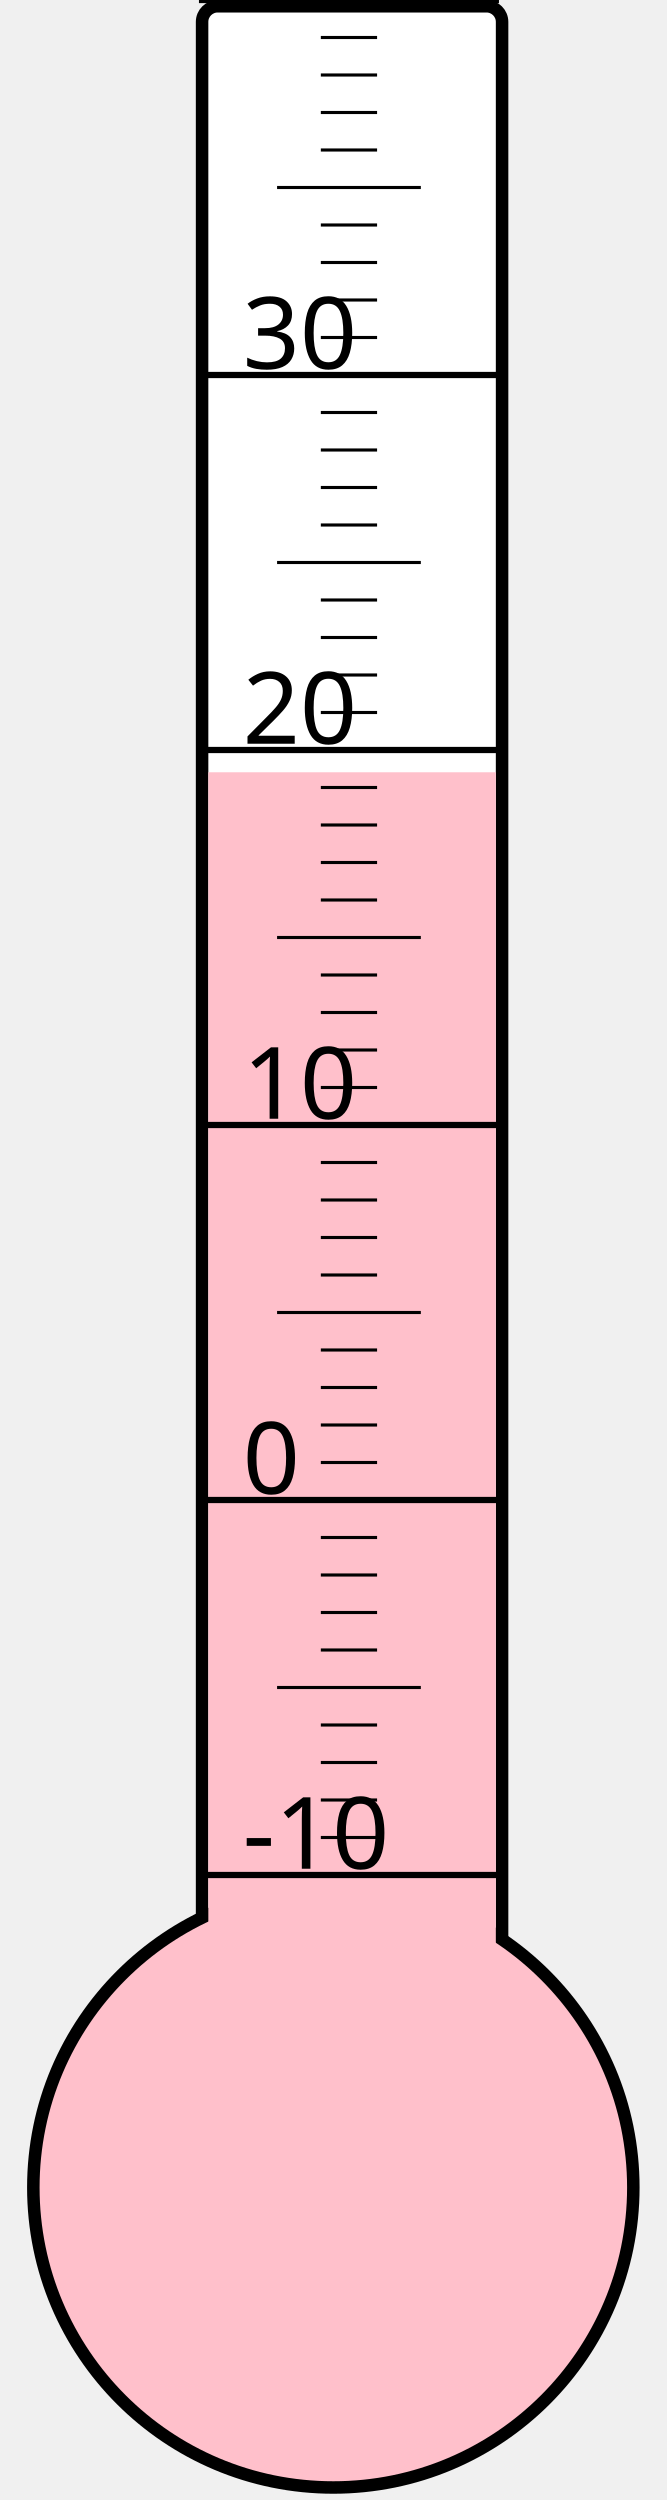
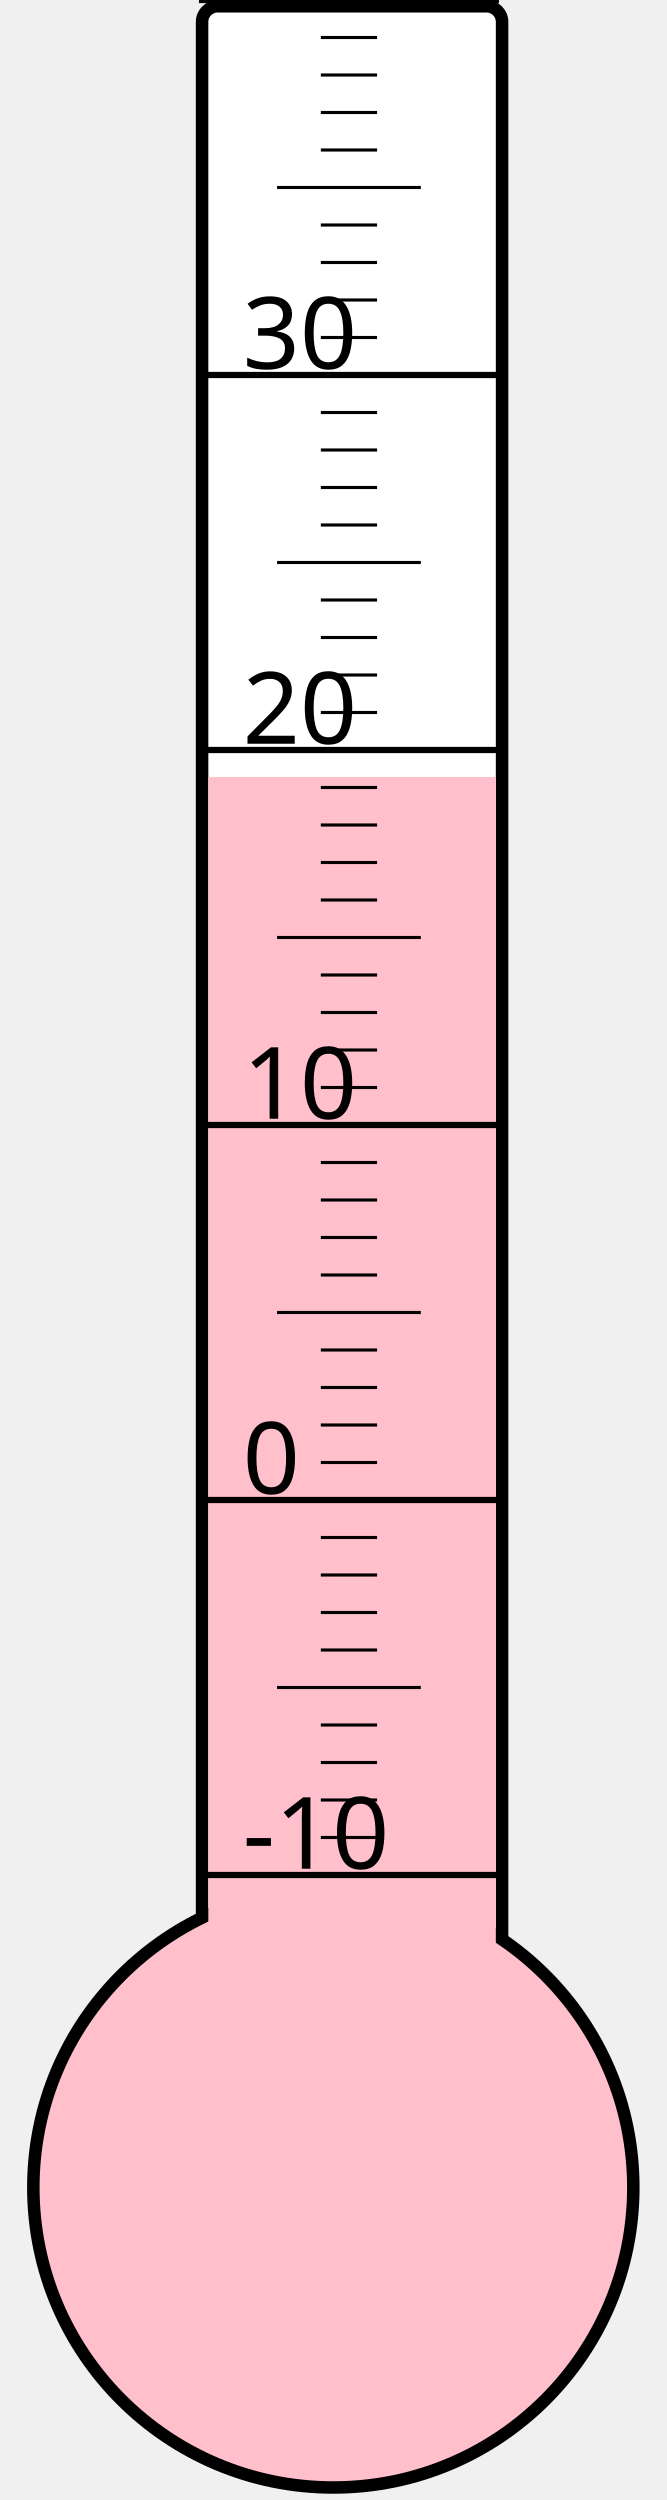
<svg xmlns="http://www.w3.org/2000/svg" width="40px" height="150px" viewBox="0 0 200 800">
  <rect width="200" height="800" x="0" y="0" style="fill: #ffffeb; fill-opacity: 0;" />
  <rect width="96" height="680" x="58" y="2" rx="5" ry="5" style="fill: white; fill-opacity: 1; stroke: black; stroke-width: 4;" />
  <circle cx="100" cy="700" r="96" style="fill: pink; stroke: black; stroke-width: 4;" />
-   <rect width="92" height="452.875" x="60" y="247.125" style="fill: pink; fill-opacity: 1; stroke-width: 0;" />
+   <rect width="92" height="451.375" x="60" y="248.625" style="fill: pink; fill-opacity: 1; stroke-width: 0;" />
  <text x="71" y="598" style="font-family: sans-serif; font-size: 24pt;">-10</text>
  <text x="71" y="478" style="font-family: sans-serif; font-size: 24pt;">0</text>
  <text x="71" y="358" style="font-family: sans-serif; font-size: 24pt;">10</text>
  <text x="71" y="238" style="font-family: sans-serif; font-size: 24pt;">20</text>
  <text x="71" y="118" style="font-family: sans-serif; font-size: 24pt;">30</text>
  <g style="stroke: black;">
    <line x1="57" y1="600" x2="153" y2="600" style="stroke-width: 2;" />
    <line x1="96" y1="588" x2="114" y2="588" style="stroke-width: 1;" />
    <line x1="96" y1="576" x2="114" y2="576" style="stroke-width: 1;" />
    <line x1="96" y1="564" x2="114" y2="564" style="stroke-width: 1;" />
    <line x1="96" y1="552" x2="114" y2="552" style="stroke-width: 1;" />
    <line x1="82" y1="540" x2="128" y2="540" style="stroke-width: 1;" />
    <line x1="96" y1="528" x2="114" y2="528" style="stroke-width: 1;" />
    <line x1="96" y1="516" x2="114" y2="516" style="stroke-width: 1;" />
    <line x1="96" y1="504" x2="114" y2="504" style="stroke-width: 1;" />
    <line x1="96" y1="492" x2="114" y2="492" style="stroke-width: 1;" />
    <line x1="57" y1="480" x2="153" y2="480" style="stroke-width: 2;" />
    <line x1="96" y1="468" x2="114" y2="468" style="stroke-width: 1;" />
    <line x1="96" y1="456" x2="114" y2="456" style="stroke-width: 1;" />
    <line x1="96" y1="444" x2="114" y2="444" style="stroke-width: 1;" />
    <line x1="96" y1="432" x2="114" y2="432" style="stroke-width: 1;" />
    <line x1="82" y1="420" x2="128" y2="420" style="stroke-width: 1;" />
    <line x1="96" y1="408" x2="114" y2="408" style="stroke-width: 1;" />
    <line x1="96" y1="396" x2="114" y2="396" style="stroke-width: 1;" />
    <line x1="96" y1="384" x2="114" y2="384" style="stroke-width: 1;" />
    <line x1="96" y1="372" x2="114" y2="372" style="stroke-width: 1;" />
    <line x1="57" y1="360" x2="153" y2="360" style="stroke-width: 2;" />
    <line x1="96" y1="348" x2="114" y2="348" style="stroke-width: 1;" />
    <line x1="96" y1="336" x2="114" y2="336" style="stroke-width: 1;" />
    <line x1="96" y1="324" x2="114" y2="324" style="stroke-width: 1;" />
    <line x1="96" y1="312" x2="114" y2="312" style="stroke-width: 1;" />
    <line x1="82" y1="300" x2="128" y2="300" style="stroke-width: 1;" />
    <line x1="96" y1="288" x2="114" y2="288" style="stroke-width: 1;" />
    <line x1="96" y1="276" x2="114" y2="276" style="stroke-width: 1;" />
    <line x1="96" y1="264" x2="114" y2="264" style="stroke-width: 1;" />
    <line x1="96" y1="252" x2="114" y2="252" style="stroke-width: 1;" />
    <line x1="57" y1="240" x2="153" y2="240" style="stroke-width: 2;" />
    <line x1="96" y1="228" x2="114" y2="228" style="stroke-width: 1;" />
    <line x1="96" y1="216" x2="114" y2="216" style="stroke-width: 1;" />
    <line x1="96" y1="204" x2="114" y2="204" style="stroke-width: 1;" />
    <line x1="96" y1="192" x2="114" y2="192" style="stroke-width: 1;" />
    <line x1="82" y1="180" x2="128" y2="180" style="stroke-width: 1;" />
    <line x1="96" y1="168" x2="114" y2="168" style="stroke-width: 1;" />
    <line x1="96" y1="156" x2="114" y2="156" style="stroke-width: 1;" />
    <line x1="96" y1="144" x2="114" y2="144" style="stroke-width: 1;" />
    <line x1="96" y1="132" x2="114" y2="132" style="stroke-width: 1;" />
    <line x1="57" y1="120" x2="153" y2="120" style="stroke-width: 2;" />
    <line x1="96" y1="108" x2="114" y2="108" style="stroke-width: 1;" />
    <line x1="96" y1="96" x2="114" y2="96" style="stroke-width: 1;" />
    <line x1="96" y1="84" x2="114" y2="84" style="stroke-width: 1;" />
    <line x1="96" y1="72" x2="114" y2="72" style="stroke-width: 1;" />
    <line x1="82" y1="60" x2="128" y2="60" style="stroke-width: 1;" />
    <line x1="96" y1="48" x2="114" y2="48" style="stroke-width: 1;" />
    <line x1="96" y1="36" x2="114" y2="36" style="stroke-width: 1;" />
    <line x1="96" y1="24" x2="114" y2="24" style="stroke-width: 1;" />
    <line x1="96" y1="12" x2="114" y2="12" style="stroke-width: 1;" />
    <line x1="57" y1="0" x2="153" y2="0" style="stroke-width: 2;" />
  </g>
</svg>
